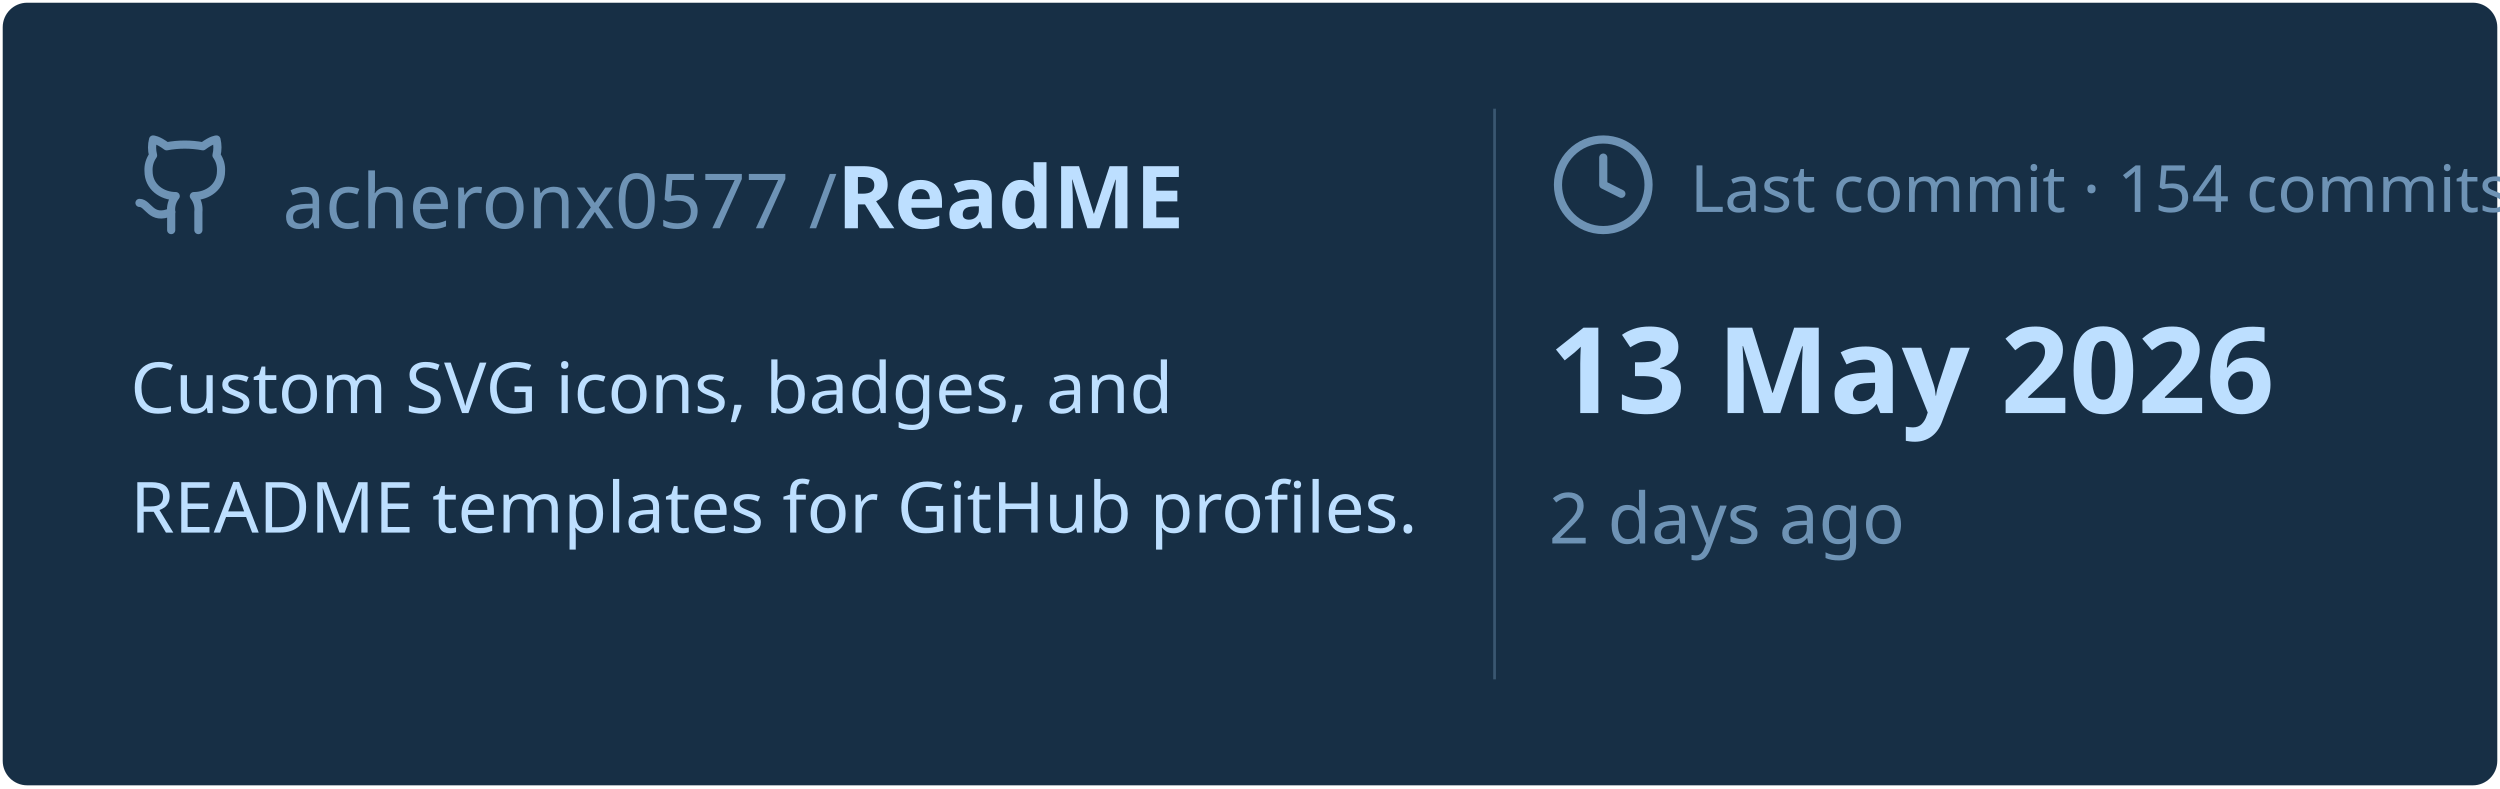
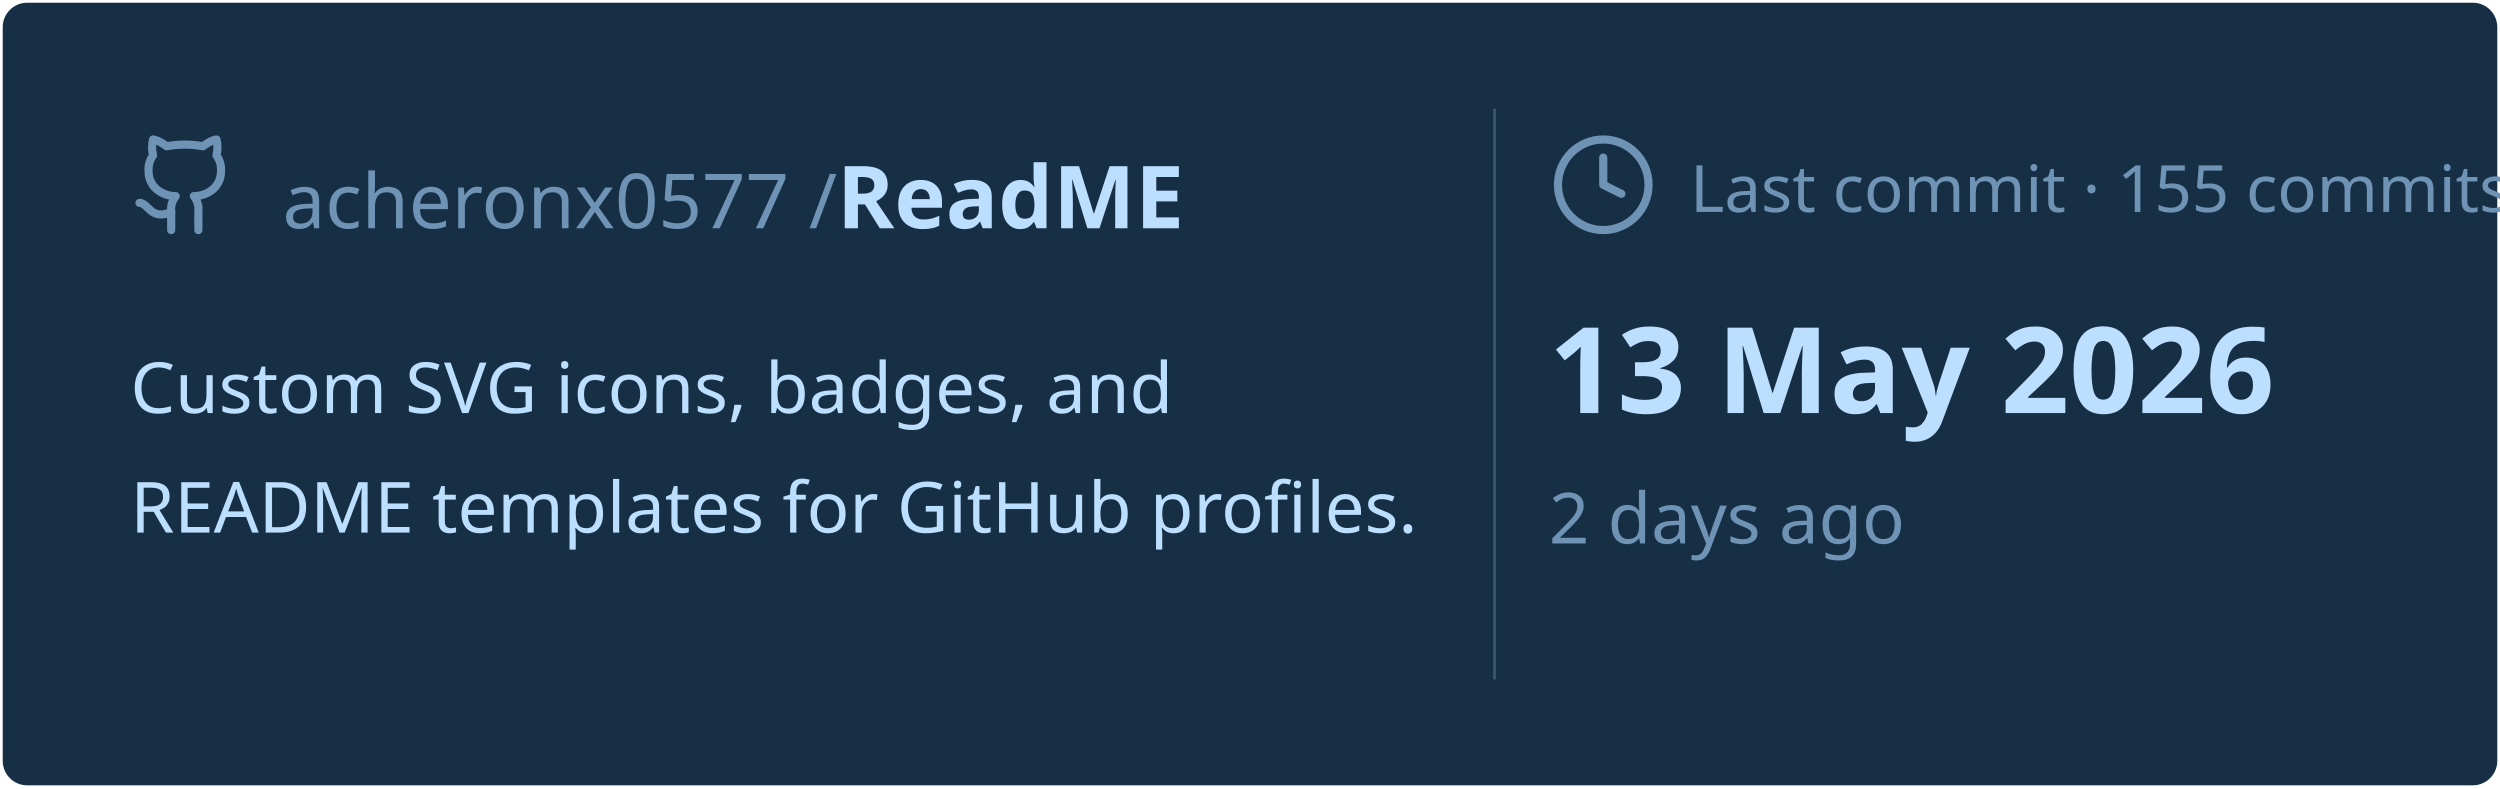
<svg xmlns="http://www.w3.org/2000/svg" viewBox="0 0 460 145" width="460px" height="145px">
  <rect stroke="#000000" stroke-opacity="0" fill="#172F45" rx="4.5" x="0.5" y="0.5" width="459" height="144" />
  <g transform="translate(24, 42)">
    <svg x="0" y="-18" width="20" height="20" viewBox="0 0 24 24" fill="none" stroke="#6E93B5" stroke-width="1.8" stroke-linecap="round" stroke-linejoin="round">
      <path d="M15 22v-4a4.8 4.8 0 0 0-1-3.5c3 0 6-2 6-5.5.08-1.25-.27-2.48-1-3.5.28-1.15.28-2.35 0-3.5 0 0-1 0-3 1.5-2.64-.5-5.36-.5-8 0C6 2 5 2 5 2c-.3 1.15-.3 2.35 0 3.5A5.403 5.403 0 0 0 4 9c0 3.5 3 5.5 6 5.5-.39.49-.68 1.05-.85 1.65-.17.6-.22 1.23-.15 1.85v4" />
      <path d="M9 18c-4.51 2-5-2-7-2" />
    </svg>
    <text x="28" y="0" font-family="&quot;Segoe UI&quot;, Ubuntu, sans-serif" font-size="14" font-weight="400" fill="#6E93B5">acheronx0577 /</text>
    <text x="130" y="0" font-family="&quot;Segoe UI&quot;, Ubuntu, sans-serif" font-size="16" font-weight="700" fill="#BDDFFF">ReadME</text>
  </g>
  <text x="24" y="76" font-family="&quot;Segoe UI&quot;, Ubuntu, sans-serif" font-size="13" font-weight="400" fill="#BDDFFF">Custom SVG icons, badges, and</text>
  <text x="24" y="98" font-family="&quot;Segoe UI&quot;, Ubuntu, sans-serif" font-size="13" font-weight="400" fill="#BDDFFF">README templates for GitHub profiles.</text>
  <line x1="275" y1="20" x2="275" y2="125" stroke="#6E93B5" stroke-width="0.5" stroke-opacity="0.4" />
  <svg x="285" y="24" width="20" height="20" viewBox="0 0 24 24" fill="none" stroke="#6E93B5" stroke-width="1.8" stroke-linecap="round" stroke-linejoin="round">
    <circle cx="12" cy="12" r="10" />
    <polyline points="12 6 12 12 16 14" />
  </svg>
-   <text x="311" y="39" font-family="&quot;Segoe UI&quot;, Ubuntu, sans-serif" font-size="12" font-weight="400" fill="#6E93B5">Last commit · 154 commits</text>
+   <text x="311" y="39" font-family="&quot;Segoe UI&quot;, Ubuntu, sans-serif" font-size="12" font-weight="400" fill="#6E93B5">Last commit · 155 commits</text>
  <text x="285" y="76" font-family="&quot;Segoe UI&quot;, Ubuntu, sans-serif" font-size="22" font-weight="700" fill="#BDDFFF">13 May 2026</text>
  <text x="285" y="100" font-family="&quot;Segoe UI&quot;, Ubuntu, sans-serif" font-size="13" font-weight="400" fill="#6E93B5">2 days ago</text>
</svg>
